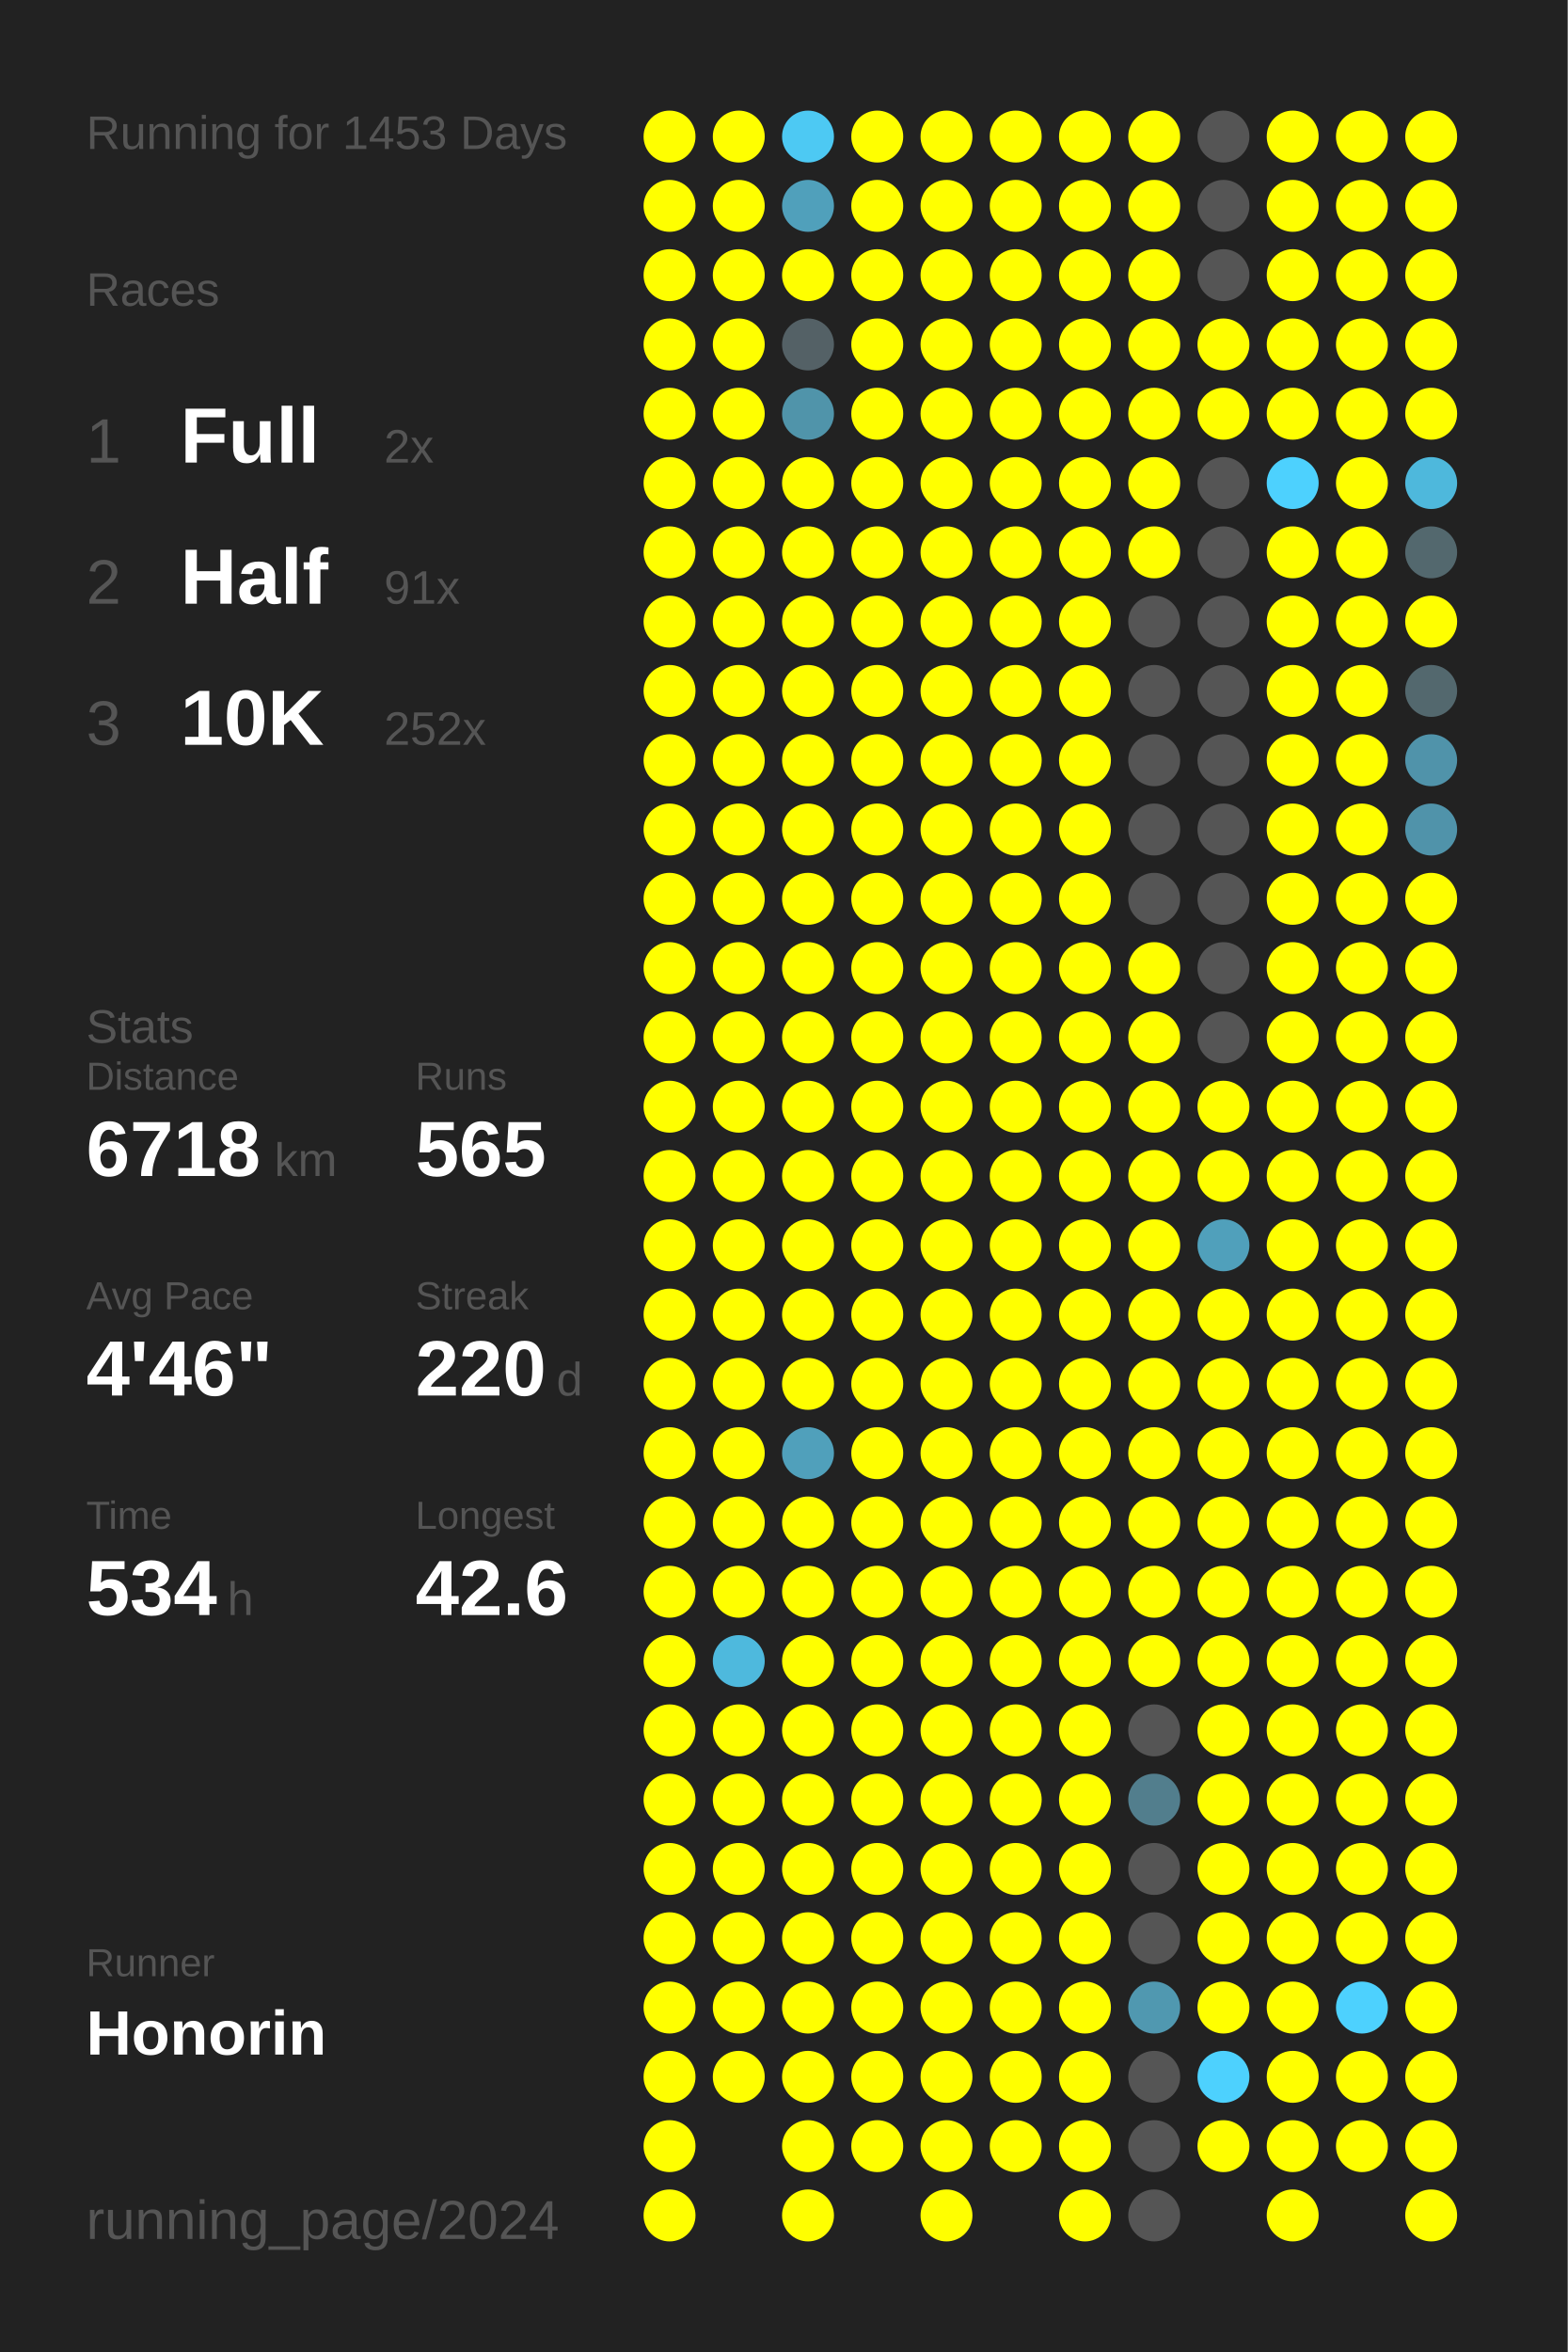
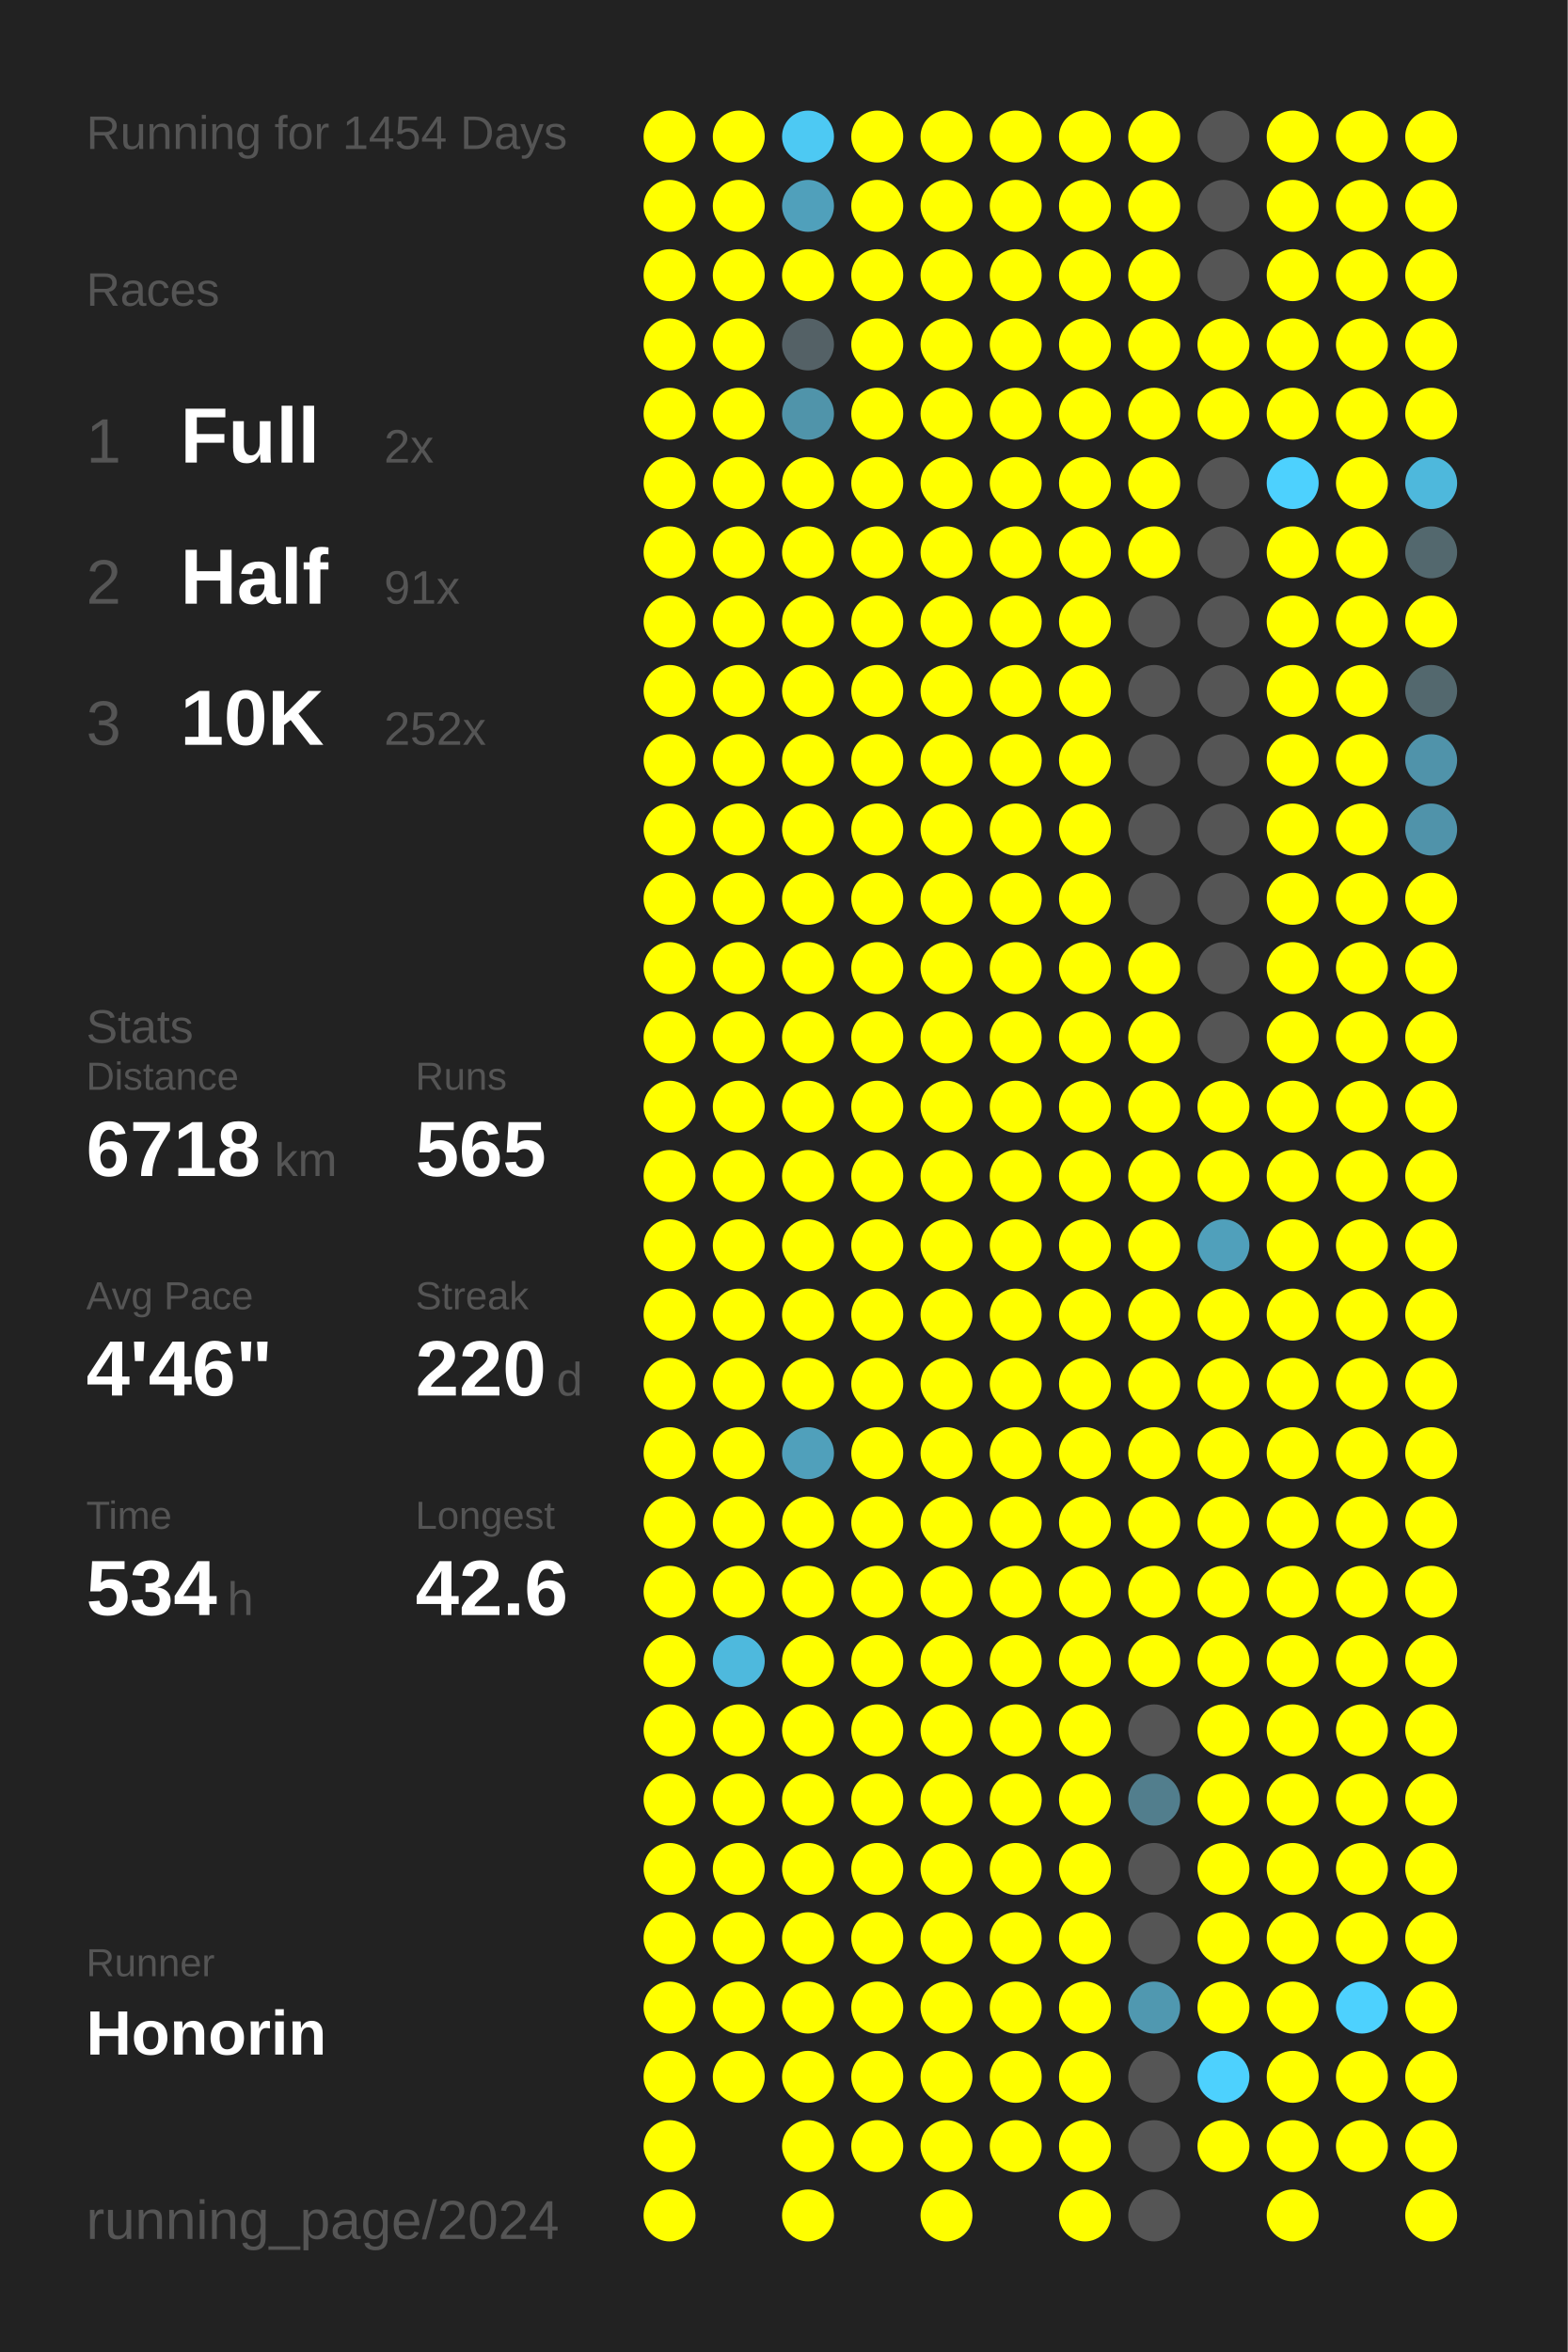
<svg xmlns="http://www.w3.org/2000/svg" baseProfile="full" height="300mm" version="1.1" viewBox="0,0,200,300" width="200mm">
  <defs />
  <rect fill="#222222" height="300" width="200" x="0" y="0" />
-   <text fill="#555555" style="font-size:6px; font-family:Arial;" x="11" y="19">Running for 1453 Days</text>
+   <text fill="#555555" style="font-size:6px; font-family:Arial;" x="11" y="19">Running for 1454 Days</text>
  <text fill="#555555" style="font-size:6px; font-family:Arial;" x="11" y="39">Races</text>
  <text fill="#555555" style="font-size:8px; font-family:Arial;" x="11" y="59">1</text>
  <text fill="#FFFFFF" style="font-size:10px; font-family:Arial; font-weight:bold;" x="23" y="59">Full</text>
  <text fill="#555555" style="font-size:6px; font-family:Arial;" x="49" y="59">2x</text>
  <text fill="#555555" style="font-size:8px; font-family:Arial;" x="11" y="77">2</text>
  <text fill="#FFFFFF" style="font-size:10px; font-family:Arial; font-weight:bold;" x="23" y="77">Half</text>
  <text fill="#555555" style="font-size:6px; font-family:Arial;" x="49" y="77">91x</text>
  <text fill="#555555" style="font-size:8px; font-family:Arial;" x="11" y="95">3</text>
  <text fill="#FFFFFF" style="font-size:10px; font-family:Arial; font-weight:bold;" x="23" y="95">10K</text>
  <text fill="#555555" style="font-size:6px; font-family:Arial;" x="49" y="95">252x</text>
  <text fill="#555555" style="font-size:6px; font-family:Arial;" x="11" y="133">Stats</text>
  <text fill="#555555" style="font-size:5px; font-family:Arial;" x="11" y="139">Distance</text>
  <text fill="#FFFFFF" style="font-size:10px; font-family:Arial; font-weight:bold;" x="11" y="150">6718</text>
  <text fill="#555555" style="font-size:6px; font-family:Arial;" x="35" y="150">km</text>
  <text fill="#555555" style="font-size:5px; font-family:Arial;" x="53" y="139">Runs</text>
  <text fill="#FFFFFF" style="font-size:10px; font-family:Arial; font-weight:bold;" x="53" y="150">565</text>
  <text fill="#555555" style="font-size:5px; font-family:Arial;" x="11" y="167">Avg Pace</text>
  <text fill="#FFFFFF" style="font-size:10px; font-family:Arial; font-weight:bold;" x="11" y="178">4'46"</text>
  <text fill="#555555" style="font-size:5px; font-family:Arial;" x="53" y="167">Streak</text>
  <text fill="#FFFFFF" style="font-size:10px; font-family:Arial; font-weight:bold;" x="53" y="178">220</text>
  <text fill="#555555" style="font-size:6px; font-family:Arial;" x="71" y="178">d</text>
  <text fill="#555555" style="font-size:5px; font-family:Arial;" x="11" y="195">Time</text>
  <text fill="#FFFFFF" style="font-size:10px; font-family:Arial; font-weight:bold;" x="11" y="206">534</text>
  <text fill="#555555" style="font-size:6px; font-family:Arial;" x="29" y="206">h</text>
  <text fill="#555555" style="font-size:5px; font-family:Arial;" x="53" y="195">Longest</text>
  <text fill="#FFFFFF" style="font-size:10px; font-family:Arial; font-weight:bold;" x="53" y="206">42.6</text>
  <text fill="#555555" style="font-size:5px; font-family:Arial;" x="11" y="252.065">Runner</text>
  <text fill="#FFFFFF" style="font-size:8px; font-family:Arial; font-weight:bold;" x="11" y="262.065">Honorin</text>
  <text fill="#555555" style="font-size:7px; font-family:Arial;" x="11" y="285.581">running_page/2024</text>
  <circle cx="85.417" cy="17.419" fill="#FFFF00" r="3.312" />
  <circle cx="85.417" cy="26.258" fill="#FFFF00" r="3.312" />
  <circle cx="85.417" cy="35.097" fill="#FFFF00" r="3.312" />
  <circle cx="85.417" cy="43.935" fill="#FFFF00" r="3.312" />
  <circle cx="85.417" cy="52.774" fill="#FFFF00" r="3.312" />
  <circle cx="85.417" cy="61.613" fill="#FFFF00" r="3.312" />
  <circle cx="85.417" cy="70.452" fill="#FFFF00" r="3.312" />
  <circle cx="85.417" cy="79.29" fill="#FFFF00" r="3.312" />
  <circle cx="85.417" cy="88.129" fill="#FFFF00" r="3.312" />
  <circle cx="85.417" cy="96.968" fill="#FFFF00" r="3.312" />
  <circle cx="85.417" cy="105.806" fill="#FFFF00" r="3.312" />
  <circle cx="85.417" cy="114.645" fill="#FFFF00" r="3.312" />
  <circle cx="85.417" cy="123.484" fill="#FFFF00" r="3.312" />
  <circle cx="85.417" cy="132.323" fill="#FFFF00" r="3.312" />
  <circle cx="85.417" cy="141.161" fill="#FFFF00" r="3.312" />
  <circle cx="85.417" cy="150" fill="#FFFF00" r="3.312" />
  <circle cx="85.417" cy="158.839" fill="#FFFF00" r="3.312" />
  <circle cx="85.417" cy="167.677" fill="#FFFF00" r="3.312" />
  <circle cx="85.417" cy="176.516" fill="#FFFF00" r="3.312" />
  <circle cx="85.417" cy="185.355" fill="#FFFF00" r="3.312" />
  <circle cx="85.417" cy="194.194" fill="#FFFF00" r="3.312" />
  <circle cx="85.417" cy="203.032" fill="#FFFF00" r="3.312" />
  <circle cx="85.417" cy="211.871" fill="#FFFF00" r="3.312" />
  <circle cx="85.417" cy="220.71" fill="#FFFF00" r="3.312" />
  <circle cx="85.417" cy="229.548" fill="#FFFF00" r="3.312" />
  <circle cx="85.417" cy="238.387" fill="#FFFF00" r="3.312" />
  <circle cx="85.417" cy="247.226" fill="#FFFF00" r="3.312" />
  <circle cx="85.417" cy="256.065" fill="#FFFF00" r="3.312" />
  <circle cx="85.417" cy="264.903" fill="#FFFF00" r="3.312" />
  <circle cx="85.417" cy="273.742" fill="#FFFF00" r="3.312" />
  <circle cx="85.417" cy="282.581" fill="#FFFF00" r="3.312" />
  <circle cx="94.25" cy="17.419" fill="#FFFF00" r="3.312" />
  <circle cx="94.25" cy="26.258" fill="#FFFF00" r="3.312" />
  <circle cx="94.25" cy="35.097" fill="#FFFF00" r="3.312" />
  <circle cx="94.25" cy="43.935" fill="#FFFF00" r="3.312" />
  <circle cx="94.25" cy="52.774" fill="#FFFF00" r="3.312" />
  <circle cx="94.25" cy="61.613" fill="#FFFF00" r="3.312" />
  <circle cx="94.25" cy="70.452" fill="#FFFF00" r="3.312" />
  <circle cx="94.25" cy="79.29" fill="#FFFF00" r="3.312" />
  <circle cx="94.25" cy="88.129" fill="#FFFF00" r="3.312" />
  <circle cx="94.25" cy="96.968" fill="#FFFF00" r="3.312" />
  <circle cx="94.25" cy="105.806" fill="#FFFF00" r="3.312" />
  <circle cx="94.25" cy="114.645" fill="#FFFF00" r="3.312" />
  <circle cx="94.25" cy="123.484" fill="#FFFF00" r="3.312" />
  <circle cx="94.25" cy="132.323" fill="#FFFF00" r="3.312" />
  <circle cx="94.25" cy="141.161" fill="#FFFF00" r="3.312" />
  <circle cx="94.25" cy="150" fill="#FFFF00" r="3.312" />
  <circle cx="94.25" cy="158.839" fill="#FFFF00" r="3.312" />
  <circle cx="94.25" cy="167.677" fill="#FFFF00" r="3.312" />
  <circle cx="94.25" cy="176.516" fill="#FFFF00" r="3.312" />
  <circle cx="94.25" cy="185.355" fill="#FFFF00" r="3.312" />
  <circle cx="94.25" cy="194.194" fill="#FFFF00" r="3.312" />
  <circle cx="94.25" cy="203.032" fill="#FFFF00" r="3.312" />
  <circle cx="94.25" cy="211.871" fill="#4eb9dd" r="3.312" />
  <circle cx="94.25" cy="220.71" fill="#FFFF00" r="3.312" />
  <circle cx="94.25" cy="229.548" fill="#FFFF00" r="3.312" />
  <circle cx="94.25" cy="238.387" fill="#FFFF00" r="3.312" />
  <circle cx="94.25" cy="247.226" fill="#FFFF00" r="3.312" />
  <circle cx="94.25" cy="256.065" fill="#FFFF00" r="3.312" />
  <circle cx="94.25" cy="264.903" fill="#FFFF00" r="3.312" />
  <circle cx="103.083" cy="17.419" fill="#4dc9f3" r="3.312" />
  <circle cx="103.083" cy="26.258" fill="#50a0bb" r="3.312" />
  <circle cx="103.083" cy="35.097" fill="#FFFF00" r="3.312" />
  <circle cx="103.083" cy="43.935" fill="#546166" r="3.312" />
  <circle cx="103.083" cy="52.774" fill="#5094aa" r="3.312" />
  <circle cx="103.083" cy="61.613" fill="#FFFF00" r="3.312" />
  <circle cx="103.083" cy="70.452" fill="#FFFF00" r="3.312" />
  <circle cx="103.083" cy="79.29" fill="#FFFF00" r="3.312" />
  <circle cx="103.083" cy="88.129" fill="#FFFF00" r="3.312" />
  <circle cx="103.083" cy="96.968" fill="#FFFF00" r="3.312" />
  <circle cx="103.083" cy="105.806" fill="#FFFF00" r="3.312" />
  <circle cx="103.083" cy="114.645" fill="#FFFF00" r="3.312" />
  <circle cx="103.083" cy="123.484" fill="#FFFF00" r="3.312" />
  <circle cx="103.083" cy="132.323" fill="#FFFF00" r="3.312" />
  <circle cx="103.083" cy="141.161" fill="#FFFF00" r="3.312" />
  <circle cx="103.083" cy="150" fill="#FFFF00" r="3.312" />
  <circle cx="103.083" cy="158.839" fill="#FFFF00" r="3.312" />
  <circle cx="103.083" cy="167.677" fill="#FFFF00" r="3.312" />
  <circle cx="103.083" cy="176.516" fill="#FFFF00" r="3.312" />
  <circle cx="103.083" cy="185.355" fill="#50a0bb" r="3.312" />
  <circle cx="103.083" cy="194.194" fill="#FFFF00" r="3.312" />
  <circle cx="103.083" cy="203.032" fill="#FFFF00" r="3.312" />
  <circle cx="103.083" cy="211.871" fill="#FFFF00" r="3.312" />
  <circle cx="103.083" cy="220.71" fill="#FFFF00" r="3.312" />
  <circle cx="103.083" cy="229.548" fill="#FFFF00" r="3.312" />
  <circle cx="103.083" cy="238.387" fill="#FFFF00" r="3.312" />
  <circle cx="103.083" cy="247.226" fill="#FFFF00" r="3.312" />
  <circle cx="103.083" cy="256.065" fill="#FFFF00" r="3.312" />
  <circle cx="103.083" cy="264.903" fill="#FFFF00" r="3.312" />
  <circle cx="103.083" cy="273.742" fill="#FFFF00" r="3.312" />
  <circle cx="103.083" cy="282.581" fill="#FFFF00" r="3.312" />
  <circle cx="111.917" cy="17.419" fill="#FFFF00" r="3.312" />
  <circle cx="111.917" cy="26.258" fill="#FFFF00" r="3.312" />
  <circle cx="111.917" cy="35.097" fill="#FFFF00" r="3.312" />
  <circle cx="111.917" cy="43.935" fill="#FFFF00" r="3.312" />
  <circle cx="111.917" cy="52.774" fill="#FFFF00" r="3.312" />
  <circle cx="111.917" cy="61.613" fill="#FFFF00" r="3.312" />
  <circle cx="111.917" cy="70.452" fill="#FFFF00" r="3.312" />
  <circle cx="111.917" cy="79.29" fill="#FFFF00" r="3.312" />
  <circle cx="111.917" cy="88.129" fill="#FFFF00" r="3.312" />
  <circle cx="111.917" cy="96.968" fill="#FFFF00" r="3.312" />
  <circle cx="111.917" cy="105.806" fill="#FFFF00" r="3.312" />
  <circle cx="111.917" cy="114.645" fill="#FFFF00" r="3.312" />
  <circle cx="111.917" cy="123.484" fill="#FFFF00" r="3.312" />
  <circle cx="111.917" cy="132.323" fill="#FFFF00" r="3.312" />
  <circle cx="111.917" cy="141.161" fill="#FFFF00" r="3.312" />
  <circle cx="111.917" cy="150" fill="#FFFF00" r="3.312" />
  <circle cx="111.917" cy="158.839" fill="#FFFF00" r="3.312" />
  <circle cx="111.917" cy="167.677" fill="#FFFF00" r="3.312" />
  <circle cx="111.917" cy="176.516" fill="#FFFF00" r="3.312" />
  <circle cx="111.917" cy="185.355" fill="#FFFF00" r="3.312" />
  <circle cx="111.917" cy="194.194" fill="#FFFF00" r="3.312" />
  <circle cx="111.917" cy="203.032" fill="#FFFF00" r="3.312" />
  <circle cx="111.917" cy="211.871" fill="#FFFF00" r="3.312" />
  <circle cx="111.917" cy="220.71" fill="#FFFF00" r="3.312" />
  <circle cx="111.917" cy="229.548" fill="#FFFF00" r="3.312" />
  <circle cx="111.917" cy="238.387" fill="#FFFF00" r="3.312" />
  <circle cx="111.917" cy="247.226" fill="#FFFF00" r="3.312" />
  <circle cx="111.917" cy="256.065" fill="#FFFF00" r="3.312" />
  <circle cx="111.917" cy="264.903" fill="#FFFF00" r="3.312" />
  <circle cx="111.917" cy="273.742" fill="#FFFF00" r="3.312" />
  <circle cx="120.75" cy="17.419" fill="#FFFF00" r="3.312" />
  <circle cx="120.75" cy="26.258" fill="#FFFF00" r="3.312" />
  <circle cx="120.75" cy="35.097" fill="#FFFF00" r="3.312" />
  <circle cx="120.75" cy="43.935" fill="#FFFF00" r="3.312" />
  <circle cx="120.75" cy="52.774" fill="#FFFF00" r="3.312" />
  <circle cx="120.75" cy="61.613" fill="#FFFF00" r="3.312" />
  <circle cx="120.75" cy="70.452" fill="#FFFF00" r="3.312" />
  <circle cx="120.75" cy="79.29" fill="#FFFF00" r="3.312" />
  <circle cx="120.75" cy="88.129" fill="#FFFF00" r="3.312" />
  <circle cx="120.75" cy="96.968" fill="#FFFF00" r="3.312" />
  <circle cx="120.75" cy="105.806" fill="#FFFF00" r="3.312" />
  <circle cx="120.75" cy="114.645" fill="#FFFF00" r="3.312" />
  <circle cx="120.75" cy="123.484" fill="#FFFF00" r="3.312" />
  <circle cx="120.75" cy="132.323" fill="#FFFF00" r="3.312" />
  <circle cx="120.75" cy="141.161" fill="#FFFF00" r="3.312" />
  <circle cx="120.75" cy="150" fill="#FFFF00" r="3.312" />
  <circle cx="120.75" cy="158.839" fill="#FFFF00" r="3.312" />
  <circle cx="120.75" cy="167.677" fill="#FFFF00" r="3.312" />
  <circle cx="120.75" cy="176.516" fill="#FFFF00" r="3.312" />
  <circle cx="120.75" cy="185.355" fill="#FFFF00" r="3.312" />
  <circle cx="120.75" cy="194.194" fill="#FFFF00" r="3.312" />
  <circle cx="120.75" cy="203.032" fill="#FFFF00" r="3.312" />
  <circle cx="120.75" cy="211.871" fill="#FFFF00" r="3.312" />
  <circle cx="120.75" cy="220.71" fill="#FFFF00" r="3.312" />
  <circle cx="120.75" cy="229.548" fill="#FFFF00" r="3.312" />
  <circle cx="120.75" cy="238.387" fill="#FFFF00" r="3.312" />
  <circle cx="120.75" cy="247.226" fill="#FFFF00" r="3.312" />
  <circle cx="120.75" cy="256.065" fill="#FFFF00" r="3.312" />
  <circle cx="120.75" cy="264.903" fill="#FFFF00" r="3.312" />
  <circle cx="120.75" cy="273.742" fill="#FFFF00" r="3.312" />
  <circle cx="120.75" cy="282.581" fill="#FFFF00" r="3.312" />
  <circle cx="129.583" cy="17.419" fill="#FFFF00" r="3.312" />
  <circle cx="129.583" cy="26.258" fill="#FFFF00" r="3.312" />
  <circle cx="129.583" cy="35.097" fill="#FFFF00" r="3.312" />
  <circle cx="129.583" cy="43.935" fill="#FFFF00" r="3.312" />
  <circle cx="129.583" cy="52.774" fill="#FFFF00" r="3.312" />
  <circle cx="129.583" cy="61.613" fill="#FFFF00" r="3.312" />
  <circle cx="129.583" cy="70.452" fill="#FFFF00" r="3.312" />
  <circle cx="129.583" cy="79.29" fill="#FFFF00" r="3.312" />
  <circle cx="129.583" cy="88.129" fill="#FFFF00" r="3.312" />
  <circle cx="129.583" cy="96.968" fill="#FFFF00" r="3.312" />
  <circle cx="129.583" cy="105.806" fill="#FFFF00" r="3.312" />
  <circle cx="129.583" cy="114.645" fill="#FFFF00" r="3.312" />
  <circle cx="129.583" cy="123.484" fill="#FFFF00" r="3.312" />
  <circle cx="129.583" cy="132.323" fill="#FFFF00" r="3.312" />
  <circle cx="129.583" cy="141.161" fill="#FFFF00" r="3.312" />
  <circle cx="129.583" cy="150" fill="#FFFF00" r="3.312" />
  <circle cx="129.583" cy="158.839" fill="#FFFF00" r="3.312" />
  <circle cx="129.583" cy="167.677" fill="#FFFF00" r="3.312" />
  <circle cx="129.583" cy="176.516" fill="#FFFF00" r="3.312" />
  <circle cx="129.583" cy="185.355" fill="#FFFF00" r="3.312" />
  <circle cx="129.583" cy="194.194" fill="#FFFF00" r="3.312" />
  <circle cx="129.583" cy="203.032" fill="#FFFF00" r="3.312" />
  <circle cx="129.583" cy="211.871" fill="#FFFF00" r="3.312" />
  <circle cx="129.583" cy="220.71" fill="#FFFF00" r="3.312" />
  <circle cx="129.583" cy="229.548" fill="#FFFF00" r="3.312" />
  <circle cx="129.583" cy="238.387" fill="#FFFF00" r="3.312" />
  <circle cx="129.583" cy="247.226" fill="#FFFF00" r="3.312" />
  <circle cx="129.583" cy="256.065" fill="#FFFF00" r="3.312" />
  <circle cx="129.583" cy="264.903" fill="#FFFF00" r="3.312" />
  <circle cx="129.583" cy="273.742" fill="#FFFF00" r="3.312" />
  <circle cx="138.417" cy="17.419" fill="#FFFF00" r="3.312" />
  <circle cx="138.417" cy="26.258" fill="#FFFF00" r="3.312" />
  <circle cx="138.417" cy="35.097" fill="#FFFF00" r="3.312" />
  <circle cx="138.417" cy="43.935" fill="#FFFF00" r="3.312" />
  <circle cx="138.417" cy="52.774" fill="#FFFF00" r="3.312" />
  <circle cx="138.417" cy="61.613" fill="#FFFF00" r="3.312" />
  <circle cx="138.417" cy="70.452" fill="#FFFF00" r="3.312" />
  <circle cx="138.417" cy="79.29" fill="#FFFF00" r="3.312" />
  <circle cx="138.417" cy="88.129" fill="#FFFF00" r="3.312" />
  <circle cx="138.417" cy="96.968" fill="#FFFF00" r="3.312" />
  <circle cx="138.417" cy="105.806" fill="#FFFF00" r="3.312" />
  <circle cx="138.417" cy="114.645" fill="#FFFF00" r="3.312" />
  <circle cx="138.417" cy="123.484" fill="#FFFF00" r="3.312" />
  <circle cx="138.417" cy="132.323" fill="#FFFF00" r="3.312" />
  <circle cx="138.417" cy="141.161" fill="#FFFF00" r="3.312" />
  <circle cx="138.417" cy="150" fill="#FFFF00" r="3.312" />
  <circle cx="138.417" cy="158.839" fill="#FFFF00" r="3.312" />
  <circle cx="138.417" cy="167.677" fill="#FFFF00" r="3.312" />
  <circle cx="138.417" cy="176.516" fill="#FFFF00" r="3.312" />
  <circle cx="138.417" cy="185.355" fill="#FFFF00" r="3.312" />
  <circle cx="138.417" cy="194.194" fill="#FFFF00" r="3.312" />
  <circle cx="138.417" cy="203.032" fill="#FFFF00" r="3.312" />
  <circle cx="138.417" cy="211.871" fill="#FFFF00" r="3.312" />
  <circle cx="138.417" cy="220.71" fill="#FFFF00" r="3.312" />
  <circle cx="138.417" cy="229.548" fill="#FFFF00" r="3.312" />
  <circle cx="138.417" cy="238.387" fill="#FFFF00" r="3.312" />
  <circle cx="138.417" cy="247.226" fill="#FFFF00" r="3.312" />
  <circle cx="138.417" cy="256.065" fill="#FFFF00" r="3.312" />
  <circle cx="138.417" cy="264.903" fill="#FFFF00" r="3.312" />
  <circle cx="138.417" cy="273.742" fill="#FFFF00" r="3.312" />
  <circle cx="138.417" cy="282.581" fill="#FFFF00" r="3.312" />
  <circle cx="147.25" cy="17.419" fill="#FFFF00" r="3.312" />
  <circle cx="147.25" cy="26.258" fill="#FFFF00" r="3.312" />
  <circle cx="147.25" cy="35.097" fill="#FFFF00" r="3.312" />
  <circle cx="147.25" cy="43.935" fill="#FFFF00" r="3.312" />
  <circle cx="147.25" cy="52.774" fill="#FFFF00" r="3.312" />
  <circle cx="147.25" cy="61.613" fill="#FFFF00" r="3.312" />
  <circle cx="147.25" cy="70.452" fill="#FFFF00" r="3.312" />
  <circle cx="147.25" cy="79.29" fill="#555555" r="3.312" />
  <circle cx="147.25" cy="88.129" fill="#555555" r="3.312" />
  <circle cx="147.25" cy="96.968" fill="#555555" r="3.312" />
  <circle cx="147.25" cy="105.806" fill="#555555" r="3.312" />
  <circle cx="147.25" cy="114.645" fill="#555555" r="3.312" />
  <circle cx="147.25" cy="123.484" fill="#FFFF00" r="3.312" />
  <circle cx="147.25" cy="132.323" fill="#FFFF00" r="3.312" />
  <circle cx="147.25" cy="141.161" fill="#FFFF00" r="3.312" />
  <circle cx="147.25" cy="150" fill="#FFFF00" r="3.312" />
  <circle cx="147.25" cy="158.839" fill="#FFFF00" r="3.312" />
  <circle cx="147.25" cy="167.677" fill="#FFFF00" r="3.312" />
  <circle cx="147.25" cy="176.516" fill="#FFFF00" r="3.312" />
  <circle cx="147.25" cy="185.355" fill="#FFFF00" r="3.312" />
  <circle cx="147.25" cy="194.194" fill="#FFFF00" r="3.312" />
  <circle cx="147.25" cy="203.032" fill="#FFFF00" r="3.312" />
  <circle cx="147.25" cy="211.871" fill="#FFFF00" r="3.312" />
  <circle cx="147.25" cy="220.71" fill="#555555" r="3.312" />
  <circle cx="147.25" cy="229.548" fill="#527e8d" r="3.312" />
  <circle cx="147.25" cy="238.387" fill="#555555" r="3.312" />
  <circle cx="147.25" cy="247.226" fill="#555555" r="3.312" />
  <circle cx="147.25" cy="256.065" fill="#5098b0" r="3.312" />
  <circle cx="147.25" cy="264.903" fill="#555555" r="3.312" />
  <circle cx="147.25" cy="273.742" fill="#555555" r="3.312" />
  <circle cx="147.25" cy="282.581" fill="#555555" r="3.312" />
  <circle cx="156.083" cy="17.419" fill="#555555" r="3.312" />
  <circle cx="156.083" cy="26.258" fill="#555555" r="3.312" />
  <circle cx="156.083" cy="35.097" fill="#555555" r="3.312" />
  <circle cx="156.083" cy="43.935" fill="#FFFF00" r="3.312" />
  <circle cx="156.083" cy="52.774" fill="#FFFF00" r="3.312" />
  <circle cx="156.083" cy="61.613" fill="#555555" r="3.312" />
  <circle cx="156.083" cy="70.452" fill="#555555" r="3.312" />
  <circle cx="156.083" cy="79.29" fill="#555555" r="3.312" />
  <circle cx="156.083" cy="88.129" fill="#555555" r="3.312" />
  <circle cx="156.083" cy="96.968" fill="#555555" r="3.312" />
  <circle cx="156.083" cy="105.806" fill="#555555" r="3.312" />
  <circle cx="156.083" cy="114.645" fill="#555555" r="3.312" />
  <circle cx="156.083" cy="123.484" fill="#555555" r="3.312" />
  <circle cx="156.083" cy="132.323" fill="#555555" r="3.312" />
  <circle cx="156.083" cy="141.161" fill="#FFFF00" r="3.312" />
  <circle cx="156.083" cy="150" fill="#FFFF00" r="3.312" />
  <circle cx="156.083" cy="158.839" fill="#50a0bb" r="3.312" />
  <circle cx="156.083" cy="167.677" fill="#FFFF00" r="3.312" />
  <circle cx="156.083" cy="176.516" fill="#FFFF00" r="3.312" />
  <circle cx="156.083" cy="185.355" fill="#FFFF00" r="3.312" />
  <circle cx="156.083" cy="194.194" fill="#FFFF00" r="3.312" />
  <circle cx="156.083" cy="203.032" fill="#FFFF00" r="3.312" />
  <circle cx="156.083" cy="211.871" fill="#FFFF00" r="3.312" />
  <circle cx="156.083" cy="220.71" fill="#FFFF00" r="3.312" />
  <circle cx="156.083" cy="229.548" fill="#FFFF00" r="3.312" />
  <circle cx="156.083" cy="238.387" fill="#FFFF00" r="3.312" />
  <circle cx="156.083" cy="247.226" fill="#FFFF00" r="3.312" />
  <circle cx="156.083" cy="256.065" fill="#FFFF00" r="3.312" />
  <circle cx="156.083" cy="264.903" fill="#4dd1fe" r="3.312" />
  <circle cx="156.083" cy="273.742" fill="#FFFF00" r="3.312" />
  <circle cx="164.917" cy="17.419" fill="#FFFF00" r="3.312" />
  <circle cx="164.917" cy="26.258" fill="#FFFF00" r="3.312" />
  <circle cx="164.917" cy="35.097" fill="#FFFF00" r="3.312" />
  <circle cx="164.917" cy="43.935" fill="#FFFF00" r="3.312" />
  <circle cx="164.917" cy="52.774" fill="#FFFF00" r="3.312" />
  <circle cx="164.917" cy="61.613" fill="#4dd1fe" r="3.312" />
  <circle cx="164.917" cy="70.452" fill="#FFFF00" r="3.312" />
  <circle cx="164.917" cy="79.29" fill="#FFFF00" r="3.312" />
  <circle cx="164.917" cy="88.129" fill="#FFFF00" r="3.312" />
  <circle cx="164.917" cy="96.968" fill="#FFFF00" r="3.312" />
  <circle cx="164.917" cy="105.806" fill="#FFFF00" r="3.312" />
  <circle cx="164.917" cy="114.645" fill="#FFFF00" r="3.312" />
  <circle cx="164.917" cy="123.484" fill="#FFFF00" r="3.312" />
  <circle cx="164.917" cy="132.323" fill="#FFFF00" r="3.312" />
  <circle cx="164.917" cy="141.161" fill="#FFFF00" r="3.312" />
  <circle cx="164.917" cy="150" fill="#FFFF00" r="3.312" />
  <circle cx="164.917" cy="158.839" fill="#FFFF00" r="3.312" />
  <circle cx="164.917" cy="167.677" fill="#FFFF00" r="3.312" />
  <circle cx="164.917" cy="176.516" fill="#FFFF00" r="3.312" />
  <circle cx="164.917" cy="185.355" fill="#FFFF00" r="3.312" />
  <circle cx="164.917" cy="194.194" fill="#FFFF00" r="3.312" />
  <circle cx="164.917" cy="203.032" fill="#FFFF00" r="3.312" />
  <circle cx="164.917" cy="211.871" fill="#FFFF00" r="3.312" />
  <circle cx="164.917" cy="220.71" fill="#FFFF00" r="3.312" />
  <circle cx="164.917" cy="229.548" fill="#FFFF00" r="3.312" />
  <circle cx="164.917" cy="238.387" fill="#FFFF00" r="3.312" />
  <circle cx="164.917" cy="247.226" fill="#FFFF00" r="3.312" />
  <circle cx="164.917" cy="256.065" fill="#FFFF00" r="3.312" />
  <circle cx="164.917" cy="264.903" fill="#FFFF00" r="3.312" />
  <circle cx="164.917" cy="273.742" fill="#FFFF00" r="3.312" />
  <circle cx="164.917" cy="282.581" fill="#FFFF00" r="3.312" />
  <circle cx="173.75" cy="17.419" fill="#FFFF00" r="3.312" />
  <circle cx="173.75" cy="26.258" fill="#FFFF00" r="3.312" />
  <circle cx="173.75" cy="35.097" fill="#FFFF00" r="3.312" />
  <circle cx="173.75" cy="43.935" fill="#FFFF00" r="3.312" />
  <circle cx="173.75" cy="52.774" fill="#FFFF00" r="3.312" />
  <circle cx="173.75" cy="61.613" fill="#FFFF00" r="3.312" />
  <circle cx="173.75" cy="70.452" fill="#FFFF00" r="3.312" />
  <circle cx="173.75" cy="79.29" fill="#FFFF00" r="3.312" />
  <circle cx="173.75" cy="88.129" fill="#FFFF00" r="3.312" />
  <circle cx="173.75" cy="96.968" fill="#FFFF00" r="3.312" />
  <circle cx="173.75" cy="105.806" fill="#FFFF00" r="3.312" />
  <circle cx="173.75" cy="114.645" fill="#FFFF00" r="3.312" />
  <circle cx="173.75" cy="123.484" fill="#FFFF00" r="3.312" />
  <circle cx="173.75" cy="132.323" fill="#FFFF00" r="3.312" />
  <circle cx="173.75" cy="141.161" fill="#FFFF00" r="3.312" />
  <circle cx="173.75" cy="150" fill="#FFFF00" r="3.312" />
  <circle cx="173.75" cy="158.839" fill="#FFFF00" r="3.312" />
  <circle cx="173.75" cy="167.677" fill="#FFFF00" r="3.312" />
  <circle cx="173.75" cy="176.516" fill="#FFFF00" r="3.312" />
  <circle cx="173.75" cy="185.355" fill="#FFFF00" r="3.312" />
  <circle cx="173.75" cy="194.194" fill="#FFFF00" r="3.312" />
  <circle cx="173.75" cy="203.032" fill="#FFFF00" r="3.312" />
  <circle cx="173.75" cy="211.871" fill="#FFFF00" r="3.312" />
  <circle cx="173.75" cy="220.71" fill="#FFFF00" r="3.312" />
  <circle cx="173.75" cy="229.548" fill="#FFFF00" r="3.312" />
  <circle cx="173.75" cy="238.387" fill="#FFFF00" r="3.312" />
  <circle cx="173.75" cy="247.226" fill="#FFFF00" r="3.312" />
  <circle cx="173.75" cy="256.065" fill="#4dd1fe" r="3.312" />
  <circle cx="173.75" cy="264.903" fill="#FFFF00" r="3.312" />
  <circle cx="173.75" cy="273.742" fill="#FFFF00" r="3.312" />
  <circle cx="182.583" cy="17.419" fill="#FFFF00" r="3.312" />
  <circle cx="182.583" cy="26.258" fill="#FFFF00" r="3.312" />
  <circle cx="182.583" cy="35.097" fill="#FFFF00" r="3.312" />
  <circle cx="182.583" cy="43.935" fill="#FFFF00" r="3.312" />
  <circle cx="182.583" cy="52.774" fill="#FFFF00" r="3.312" />
  <circle cx="182.583" cy="61.613" fill="#4eb8dc" r="3.312" />
  <circle cx="182.583" cy="70.452" fill="#53686e" r="3.312" />
  <circle cx="182.583" cy="79.29" fill="#FFFF00" r="3.312" />
  <circle cx="182.583" cy="88.129" fill="#53686e" r="3.312" />
  <circle cx="182.583" cy="96.968" fill="#5093aa" r="3.312" />
  <circle cx="182.583" cy="105.806" fill="#5093aa" r="3.312" />
  <circle cx="182.583" cy="114.645" fill="#FFFF00" r="3.312" />
  <circle cx="182.583" cy="123.484" fill="#FFFF00" r="3.312" />
  <circle cx="182.583" cy="132.323" fill="#FFFF00" r="3.312" />
  <circle cx="182.583" cy="141.161" fill="#FFFF00" r="3.312" />
  <circle cx="182.583" cy="150" fill="#FFFF00" r="3.312" />
  <circle cx="182.583" cy="158.839" fill="#FFFF00" r="3.312" />
  <circle cx="182.583" cy="167.677" fill="#FFFF00" r="3.312" />
  <circle cx="182.583" cy="176.516" fill="#FFFF00" r="3.312" />
  <circle cx="182.583" cy="185.355" fill="#FFFF00" r="3.312" />
  <circle cx="182.583" cy="194.194" fill="#FFFF00" r="3.312" />
  <circle cx="182.583" cy="203.032" fill="#FFFF00" r="3.312" />
  <circle cx="182.583" cy="211.871" fill="#FFFF00" r="3.312" />
  <circle cx="182.583" cy="220.71" fill="#FFFF00" r="3.312" />
  <circle cx="182.583" cy="229.548" fill="#FFFF00" r="3.312" />
  <circle cx="182.583" cy="238.387" fill="#FFFF00" r="3.312" />
  <circle cx="182.583" cy="247.226" fill="#FFFF00" r="3.312" />
  <circle cx="182.583" cy="256.065" fill="#FFFF00" r="3.312" />
  <circle cx="182.583" cy="264.903" fill="#FFFF00" r="3.312" />
  <circle cx="182.583" cy="273.742" fill="#FFFF00" r="3.312" />
  <circle cx="182.583" cy="282.581" fill="#FFFF00" r="3.312" />
</svg>
